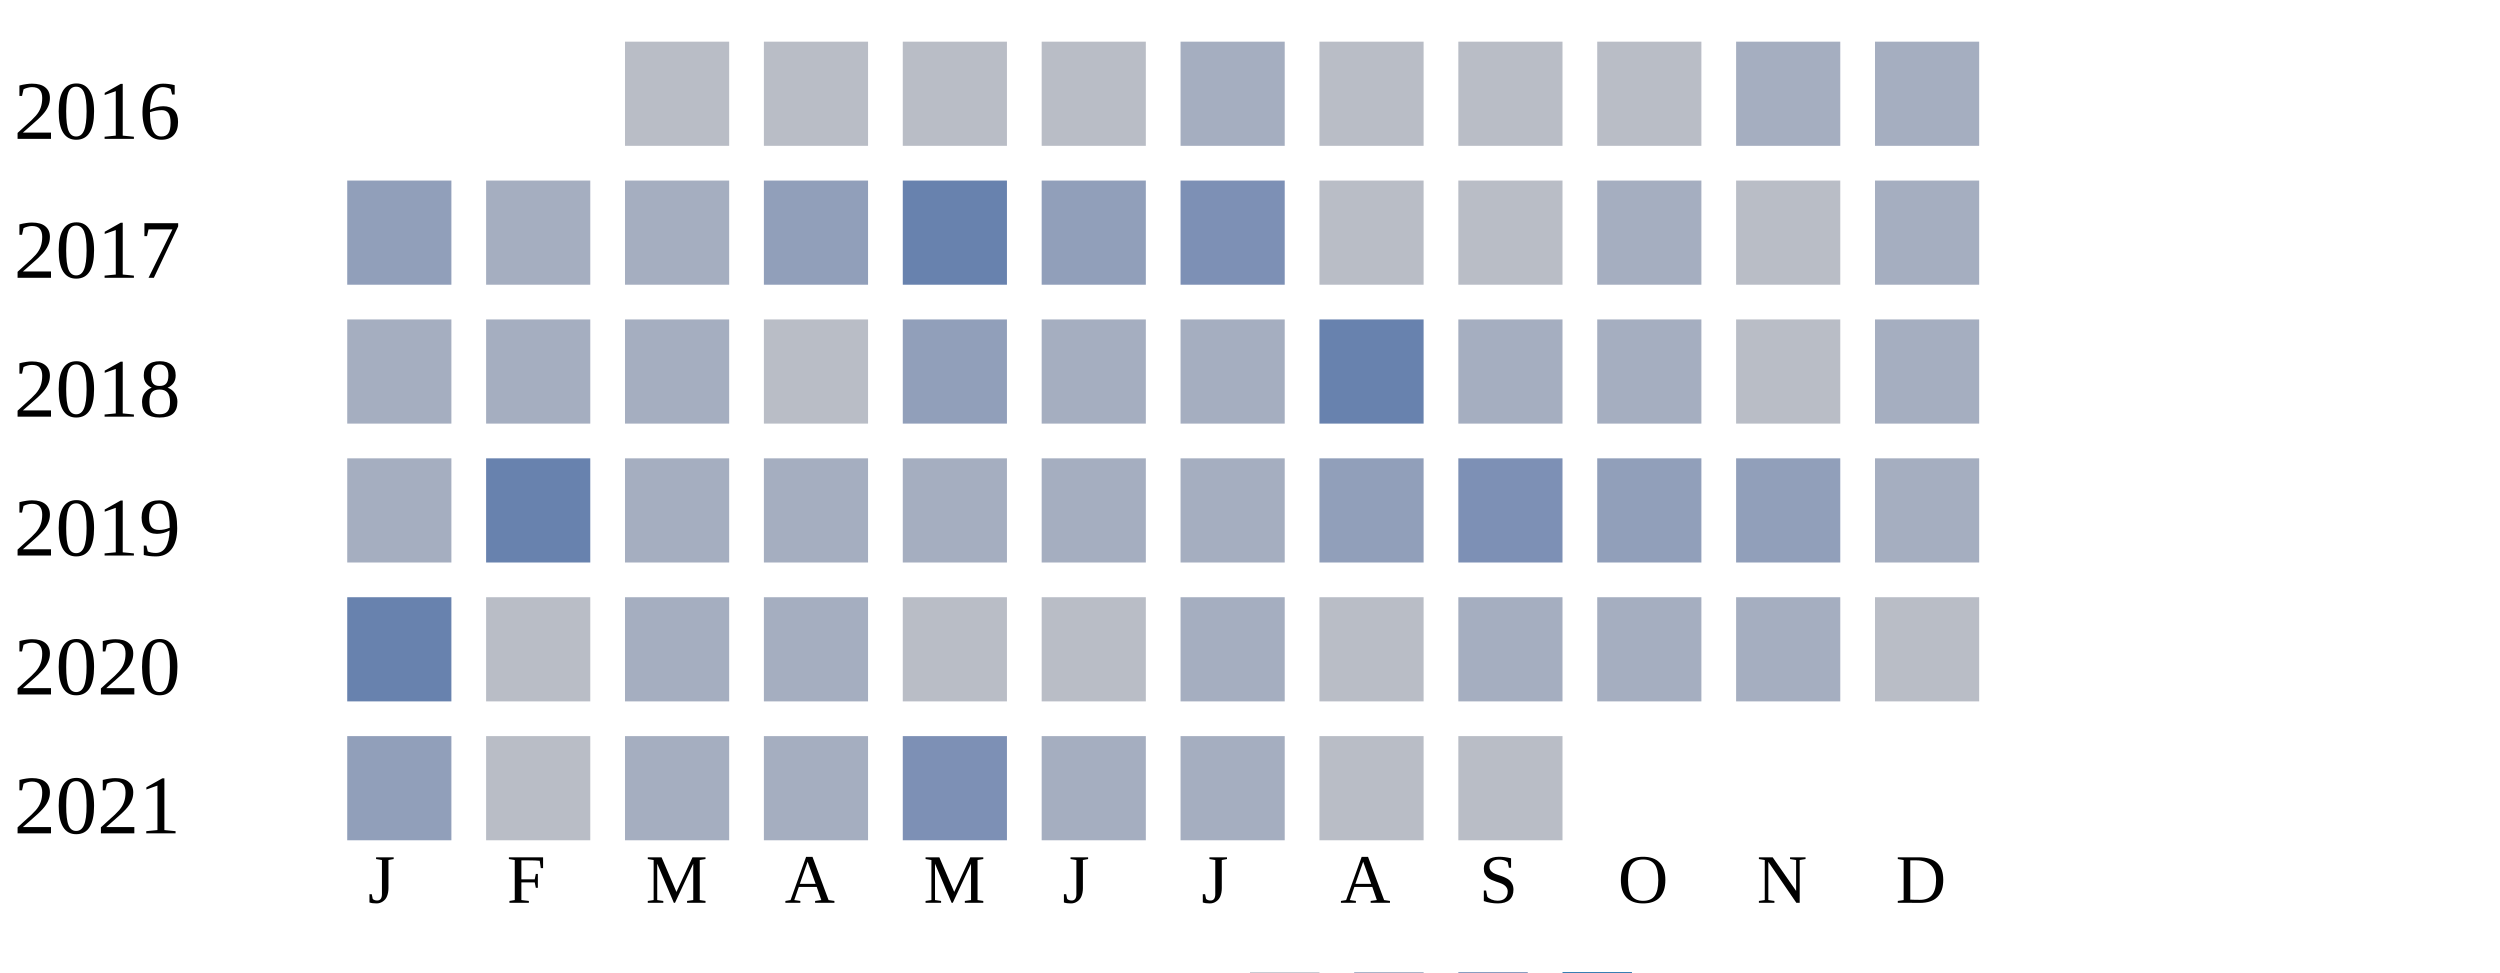
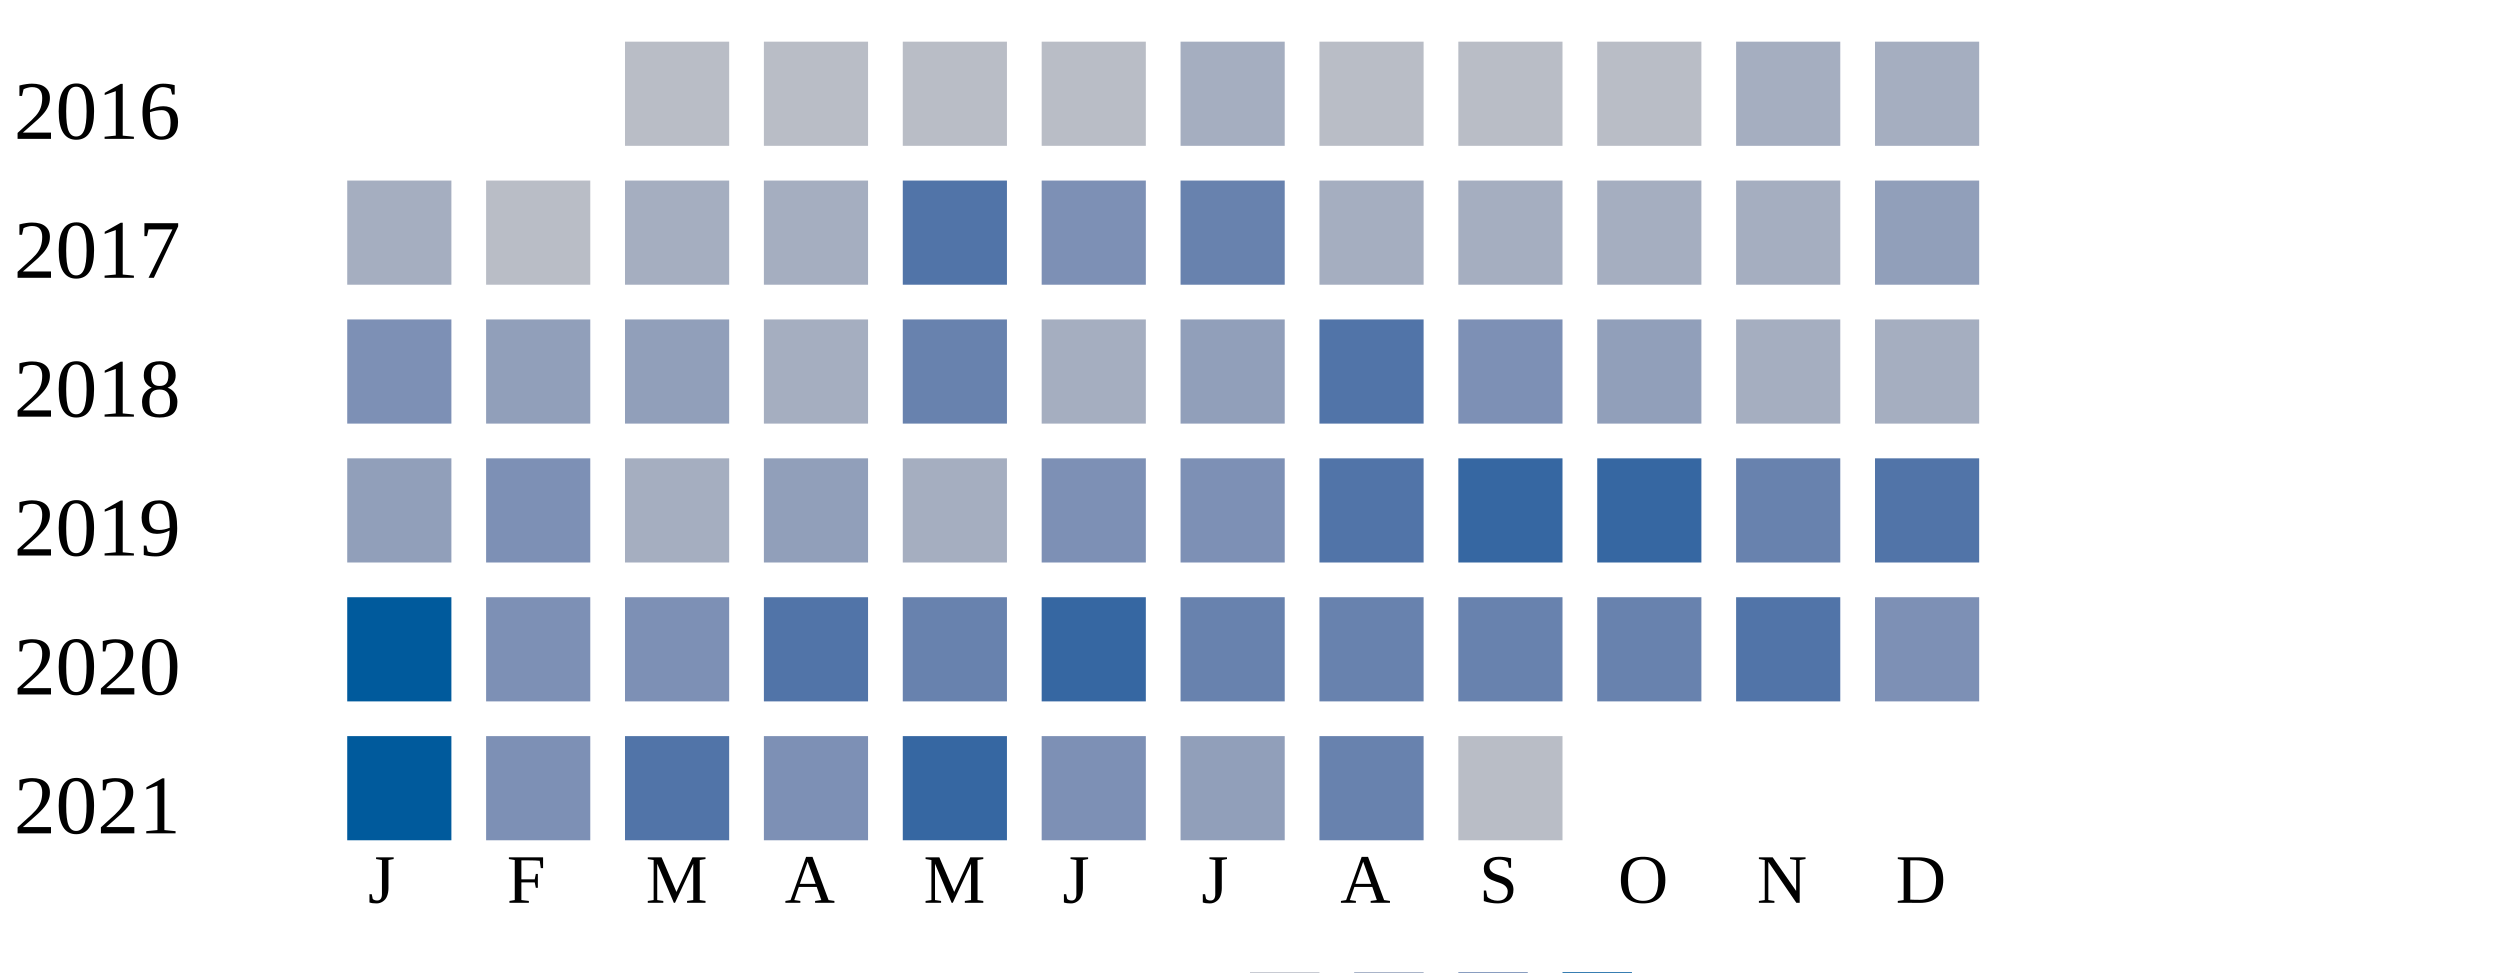
<svg xmlns="http://www.w3.org/2000/svg" width="360" height="140">
  <g transform="translate(0 0)">
    <text x="2" y="20">2016</text>
    <rect x="90" y="6" width="15" height="15" fill="#b9bdc6" />
    <rect x="110" y="6" width="15" height="15" fill="#b9bdc6" />
    <rect x="130" y="6" width="15" height="15" fill="#b9bdc6" />
    <rect x="150" y="6" width="15" height="15" fill="#b9bdc6" />
    <rect x="170" y="6" width="15" height="15" fill="#a5aec0" />
    <rect x="190" y="6" width="15" height="15" fill="#b9bdc6" />
    <rect x="210" y="6" width="15" height="15" fill="#b9bdc6" />
    <rect x="230" y="6" width="15" height="15" fill="#b9bdc6" />
    <rect x="250" y="6" width="15" height="15" fill="#a5aec0" />
    <rect x="270" y="6" width="15" height="15" fill="#a5aec0" />
  </g>
  <g transform="translate(0 20)">
    <text x="2" y="20">2017</text>
-     <rect x="50" y="6" width="15" height="15" fill="#919fba" />
-     <rect x="70" y="6" width="15" height="15" fill="#a5aec0" />
+     <rect x="50" y="6" width="15" height="15" fill="#a5aec0" />
+     <rect x="70" y="6" width="15" height="15" fill="#b9bdc6" />
    <rect x="90" y="6" width="15" height="15" fill="#a5aec0" />
-     <rect x="110" y="6" width="15" height="15" fill="#919fba" />
-     <rect x="130" y="6" width="15" height="15" fill="#6882ae" />
-     <rect x="150" y="6" width="15" height="15" fill="#919fba" />
-     <rect x="170" y="6" width="15" height="15" fill="#7d90b5" />
-     <rect x="190" y="6" width="15" height="15" fill="#b9bdc6" />
-     <rect x="210" y="6" width="15" height="15" fill="#b9bdc6" />
+     <rect x="110" y="6" width="15" height="15" fill="#a5aec0" />
+     <rect x="130" y="6" width="15" height="15" fill="#5174a8" />
+     <rect x="150" y="6" width="15" height="15" fill="#7d90b5" />
+     <rect x="170" y="6" width="15" height="15" fill="#6882ae" />
+     <rect x="190" y="6" width="15" height="15" fill="#a5aec0" />
+     <rect x="210" y="6" width="15" height="15" fill="#a5aec0" />
    <rect x="230" y="6" width="15" height="15" fill="#a5aec0" />
-     <rect x="250" y="6" width="15" height="15" fill="#b9bdc6" />
-     <rect x="270" y="6" width="15" height="15" fill="#a5aec0" />
+     <rect x="250" y="6" width="15" height="15" fill="#a5aec0" />
+     <rect x="270" y="6" width="15" height="15" fill="#919fba" />
  </g>
  <g transform="translate(0 40)">
    <text x="2" y="20">2018</text>
-     <rect x="50" y="6" width="15" height="15" fill="#a5aec0" />
-     <rect x="70" y="6" width="15" height="15" fill="#a5aec0" />
-     <rect x="90" y="6" width="15" height="15" fill="#a5aec0" />
-     <rect x="110" y="6" width="15" height="15" fill="#b9bdc6" />
-     <rect x="130" y="6" width="15" height="15" fill="#919fba" />
+     <rect x="50" y="6" width="15" height="15" fill="#7d90b5" />
+     <rect x="70" y="6" width="15" height="15" fill="#919fba" />
+     <rect x="90" y="6" width="15" height="15" fill="#919fba" />
+     <rect x="110" y="6" width="15" height="15" fill="#a5aec0" />
+     <rect x="130" y="6" width="15" height="15" fill="#6882ae" />
    <rect x="150" y="6" width="15" height="15" fill="#a5aec0" />
-     <rect x="170" y="6" width="15" height="15" fill="#a5aec0" />
-     <rect x="190" y="6" width="15" height="15" fill="#6882ae" />
-     <rect x="210" y="6" width="15" height="15" fill="#a5aec0" />
-     <rect x="230" y="6" width="15" height="15" fill="#a5aec0" />
-     <rect x="250" y="6" width="15" height="15" fill="#b9bdc6" />
+     <rect x="170" y="6" width="15" height="15" fill="#919fba" />
+     <rect x="190" y="6" width="15" height="15" fill="#5174a8" />
+     <rect x="210" y="6" width="15" height="15" fill="#7d90b5" />
+     <rect x="230" y="6" width="15" height="15" fill="#919fba" />
+     <rect x="250" y="6" width="15" height="15" fill="#a5aec0" />
    <rect x="270" y="6" width="15" height="15" fill="#a5aec0" />
  </g>
  <g transform="translate(0 60)">
    <text x="2" y="20">2019</text>
-     <rect x="50" y="6" width="15" height="15" fill="#a5aec0" />
-     <rect x="70" y="6" width="15" height="15" fill="#6882ae" />
+     <rect x="50" y="6" width="15" height="15" fill="#919fba" />
+     <rect x="70" y="6" width="15" height="15" fill="#7d90b5" />
    <rect x="90" y="6" width="15" height="15" fill="#a5aec0" />
-     <rect x="110" y="6" width="15" height="15" fill="#a5aec0" />
+     <rect x="110" y="6" width="15" height="15" fill="#919fba" />
    <rect x="130" y="6" width="15" height="15" fill="#a5aec0" />
-     <rect x="150" y="6" width="15" height="15" fill="#a5aec0" />
-     <rect x="170" y="6" width="15" height="15" fill="#a5aec0" />
-     <rect x="190" y="6" width="15" height="15" fill="#919fba" />
-     <rect x="210" y="6" width="15" height="15" fill="#7d90b5" />
-     <rect x="230" y="6" width="15" height="15" fill="#919fba" />
-     <rect x="250" y="6" width="15" height="15" fill="#919fba" />
-     <rect x="270" y="6" width="15" height="15" fill="#a5aec0" />
+     <rect x="150" y="6" width="15" height="15" fill="#7d90b5" />
+     <rect x="170" y="6" width="15" height="15" fill="#7d90b5" />
+     <rect x="190" y="6" width="15" height="15" fill="#5174a8" />
+     <rect x="210" y="6" width="15" height="15" fill="#3667a2" />
+     <rect x="230" y="6" width="15" height="15" fill="#3667a2" />
+     <rect x="250" y="6" width="15" height="15" fill="#6882ae" />
+     <rect x="270" y="6" width="15" height="15" fill="#5174a8" />
  </g>
  <g transform="translate(0 80)">
    <text x="2" y="20">2020</text>
-     <rect x="50" y="6" width="15" height="15" fill="#6882ae" />
-     <rect x="70" y="6" width="15" height="15" fill="#b9bdc6" />
-     <rect x="90" y="6" width="15" height="15" fill="#a5aec0" />
-     <rect x="110" y="6" width="15" height="15" fill="#a5aec0" />
-     <rect x="130" y="6" width="15" height="15" fill="#b9bdc6" />
-     <rect x="150" y="6" width="15" height="15" fill="#b9bdc6" />
-     <rect x="170" y="6" width="15" height="15" fill="#a5aec0" />
-     <rect x="190" y="6" width="15" height="15" fill="#b9bdc6" />
-     <rect x="210" y="6" width="15" height="15" fill="#a5aec0" />
-     <rect x="230" y="6" width="15" height="15" fill="#a5aec0" />
-     <rect x="250" y="6" width="15" height="15" fill="#a5aec0" />
-     <rect x="270" y="6" width="15" height="15" fill="#b9bdc6" />
+     <rect x="50" y="6" width="15" height="15" fill="#005a9c" />
+     <rect x="70" y="6" width="15" height="15" fill="#7d90b5" />
+     <rect x="90" y="6" width="15" height="15" fill="#7d90b5" />
+     <rect x="110" y="6" width="15" height="15" fill="#5174a8" />
+     <rect x="130" y="6" width="15" height="15" fill="#6882ae" />
+     <rect x="150" y="6" width="15" height="15" fill="#3667a2" />
+     <rect x="170" y="6" width="15" height="15" fill="#6882ae" />
+     <rect x="190" y="6" width="15" height="15" fill="#6882ae" />
+     <rect x="210" y="6" width="15" height="15" fill="#6882ae" />
+     <rect x="230" y="6" width="15" height="15" fill="#6882ae" />
+     <rect x="250" y="6" width="15" height="15" fill="#5174a8" />
+     <rect x="270" y="6" width="15" height="15" fill="#7d90b5" />
  </g>
  <g transform="translate(0 100)">
    <text x="2" y="20">2021</text>
-     <rect x="50" y="6" width="15" height="15" fill="#919fba" />
-     <rect x="70" y="6" width="15" height="15" fill="#b9bdc6" />
-     <rect x="90" y="6" width="15" height="15" fill="#a5aec0" />
-     <rect x="110" y="6" width="15" height="15" fill="#a5aec0" />
-     <rect x="130" y="6" width="15" height="15" fill="#7d90b5" />
-     <rect x="150" y="6" width="15" height="15" fill="#a5aec0" />
-     <rect x="170" y="6" width="15" height="15" fill="#a5aec0" />
-     <rect x="190" y="6" width="15" height="15" fill="#b9bdc6" />
+     <rect x="50" y="6" width="15" height="15" fill="#005a9c" />
+     <rect x="70" y="6" width="15" height="15" fill="#7d90b5" />
+     <rect x="90" y="6" width="15" height="15" fill="#5174a8" />
+     <rect x="110" y="6" width="15" height="15" fill="#7d90b5" />
+     <rect x="130" y="6" width="15" height="15" fill="#3667a2" />
+     <rect x="150" y="6" width="15" height="15" fill="#7d90b5" />
+     <rect x="170" y="6" width="15" height="15" fill="#919fba" />
+     <rect x="190" y="6" width="15" height="15" fill="#6882ae" />
    <rect x="210" y="6" width="15" height="15" fill="#b9bdc6" />
  </g>
  <text style="font-size: 10px; text-align: center" x="53" y="130">J</text>
  <text style="font-size: 10px; text-align: center" x="73" y="130">F</text>
  <text style="font-size: 10px; text-align: center" x="93" y="130">M</text>
  <text style="font-size: 10px; text-align: center" x="113" y="130">A</text>
  <text style="font-size: 10px; text-align: center" x="133" y="130">M</text>
  <text style="font-size: 10px; text-align: center" x="153" y="130">J</text>
  <text style="font-size: 10px; text-align: center" x="173" y="130">J</text>
  <text style="font-size: 10px; text-align: center" x="193" y="130">A</text>
  <text style="font-size: 10px; text-align: center" x="213" y="130">S</text>
  <text style="font-size: 10px; text-align: center" x="233" y="130">O</text>
  <text style="font-size: 10px; text-align: center" x="253" y="130">N</text>
  <text style="font-size: 10px; text-align: center" x="273" y="130">D</text>
  <text style="font-size: 10px;" x="155" y="149">Less</text>
  <rect fill="#b9bdc6" width="10" height="10" x="180" y="140" />
  <rect fill="#919fba" width="10" height="10" x="195" y="140" />
  <rect fill="#6882ae" width="10" height="10" x="210" y="140" />
  <rect fill="#005a9c" width="10" height="10" x="225" y="140" />
  <text x="240" y="149" style="font-size: 10px;">More</text>
</svg>
